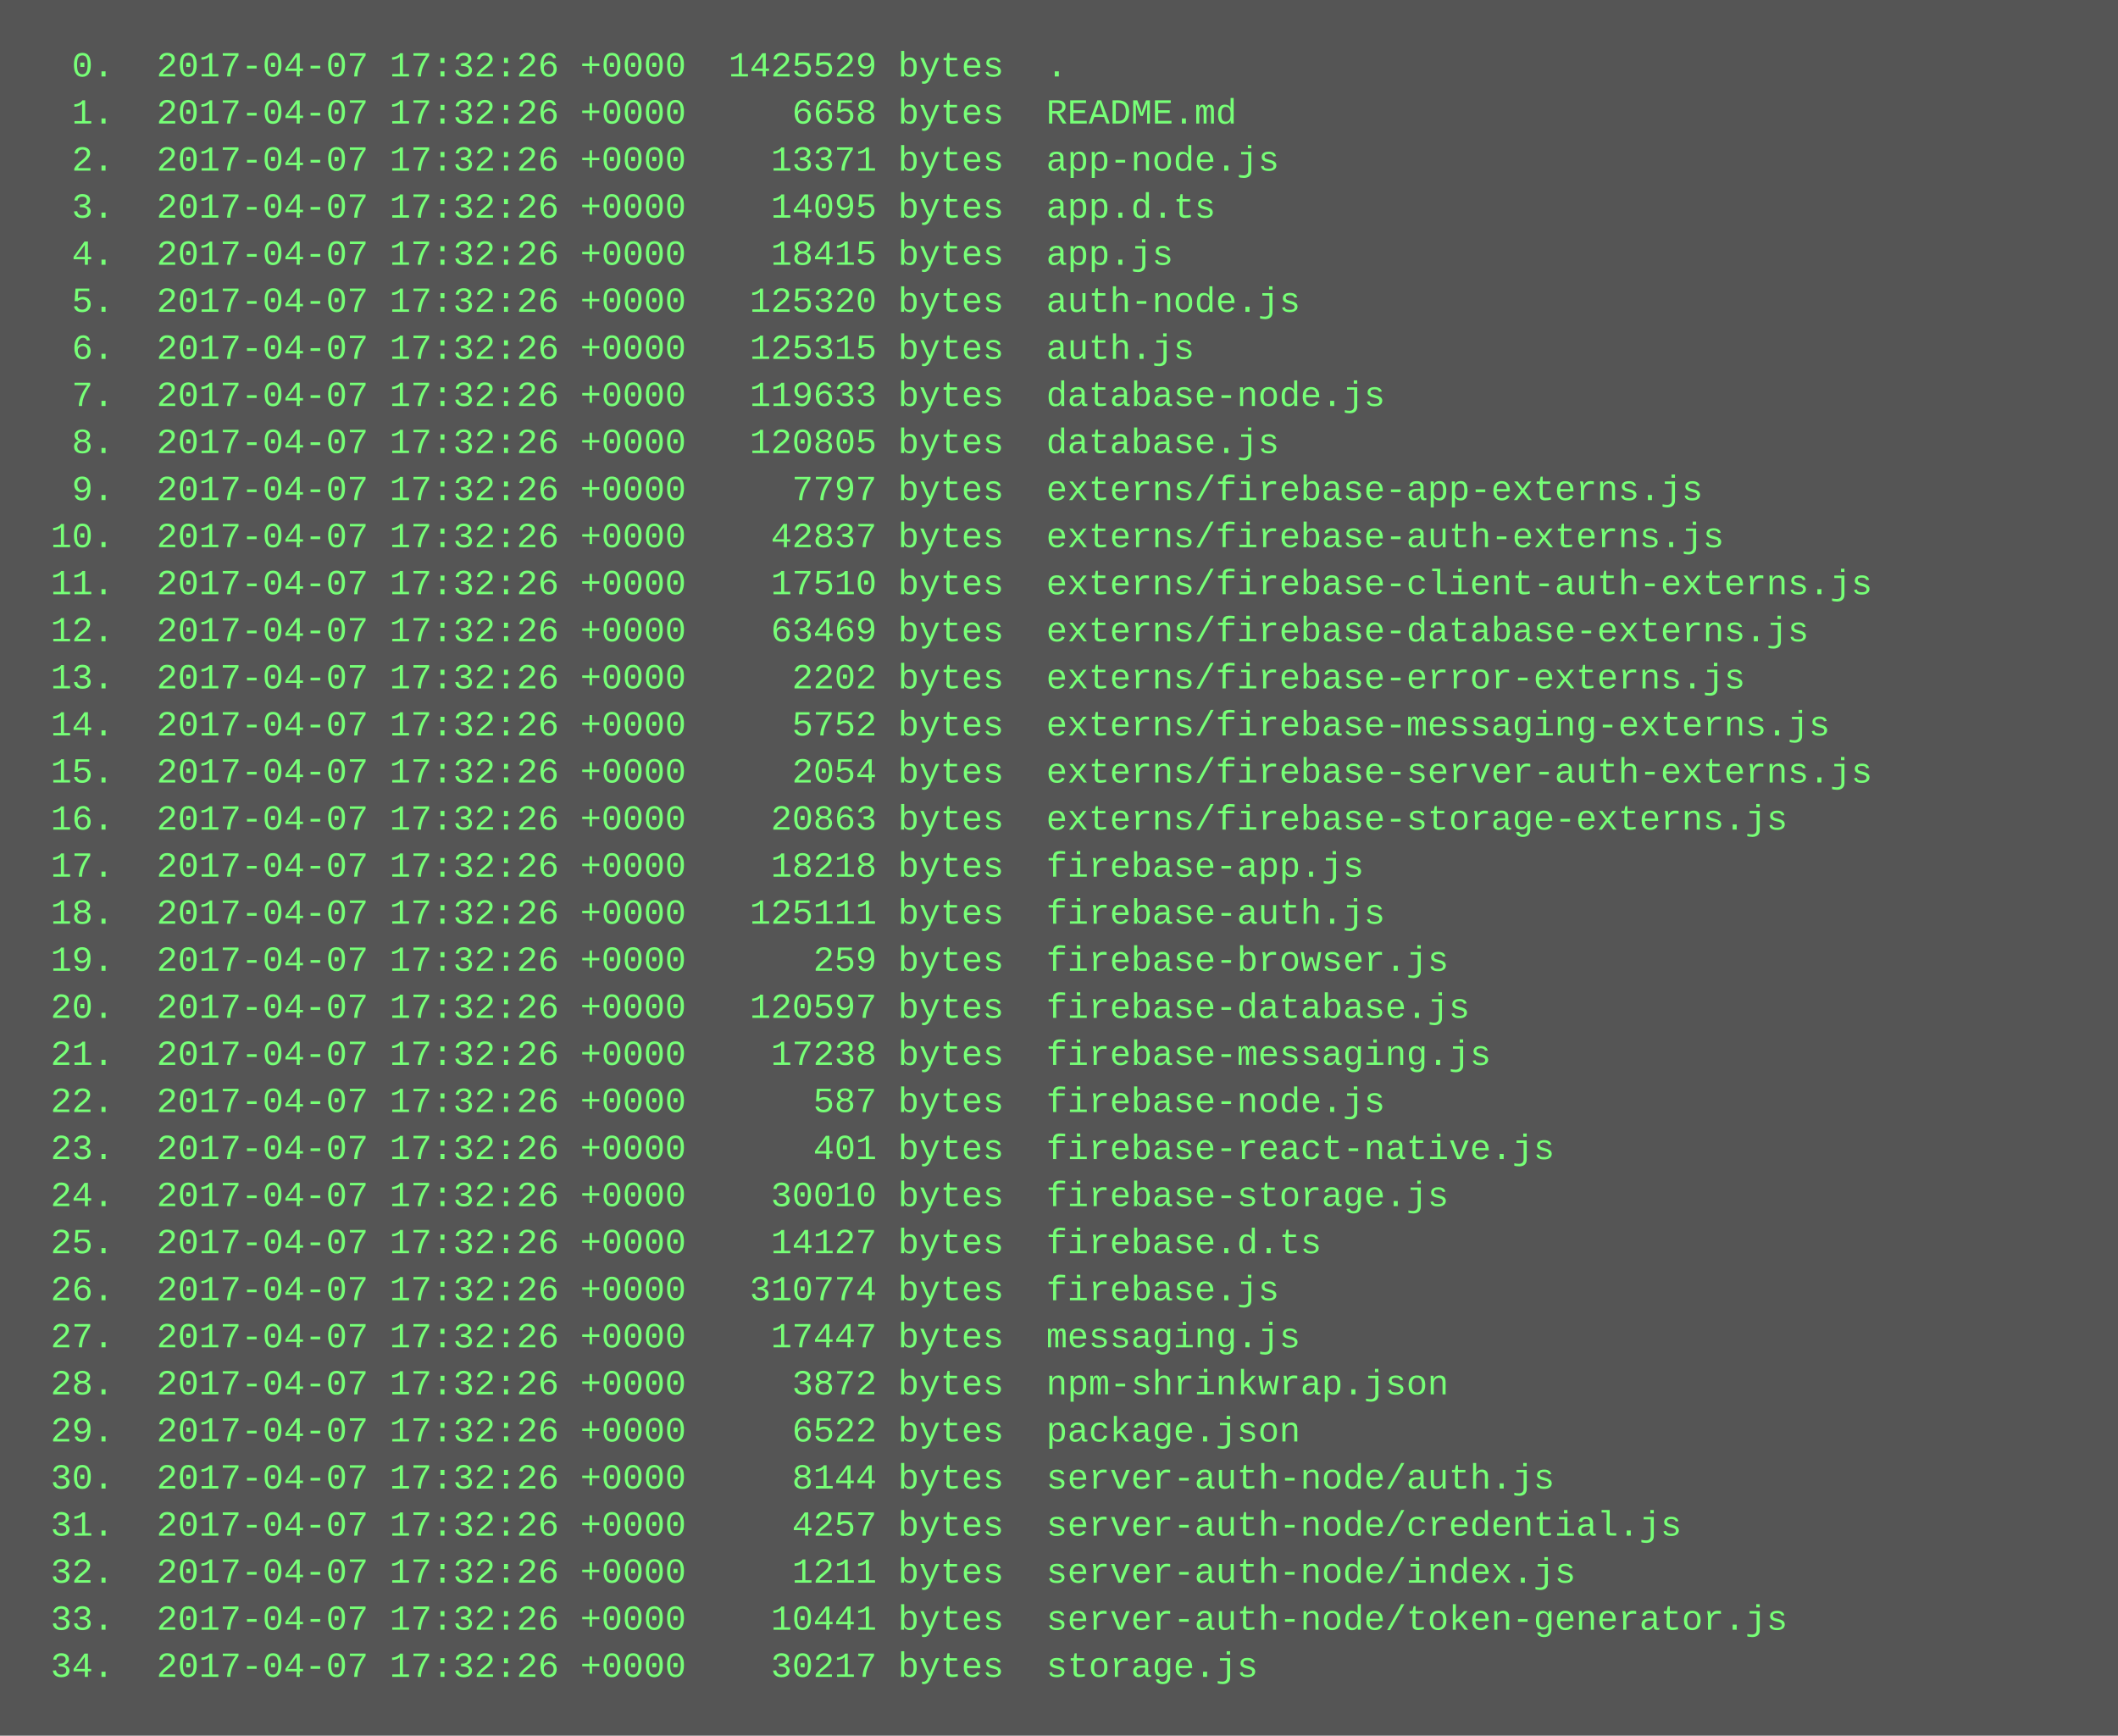
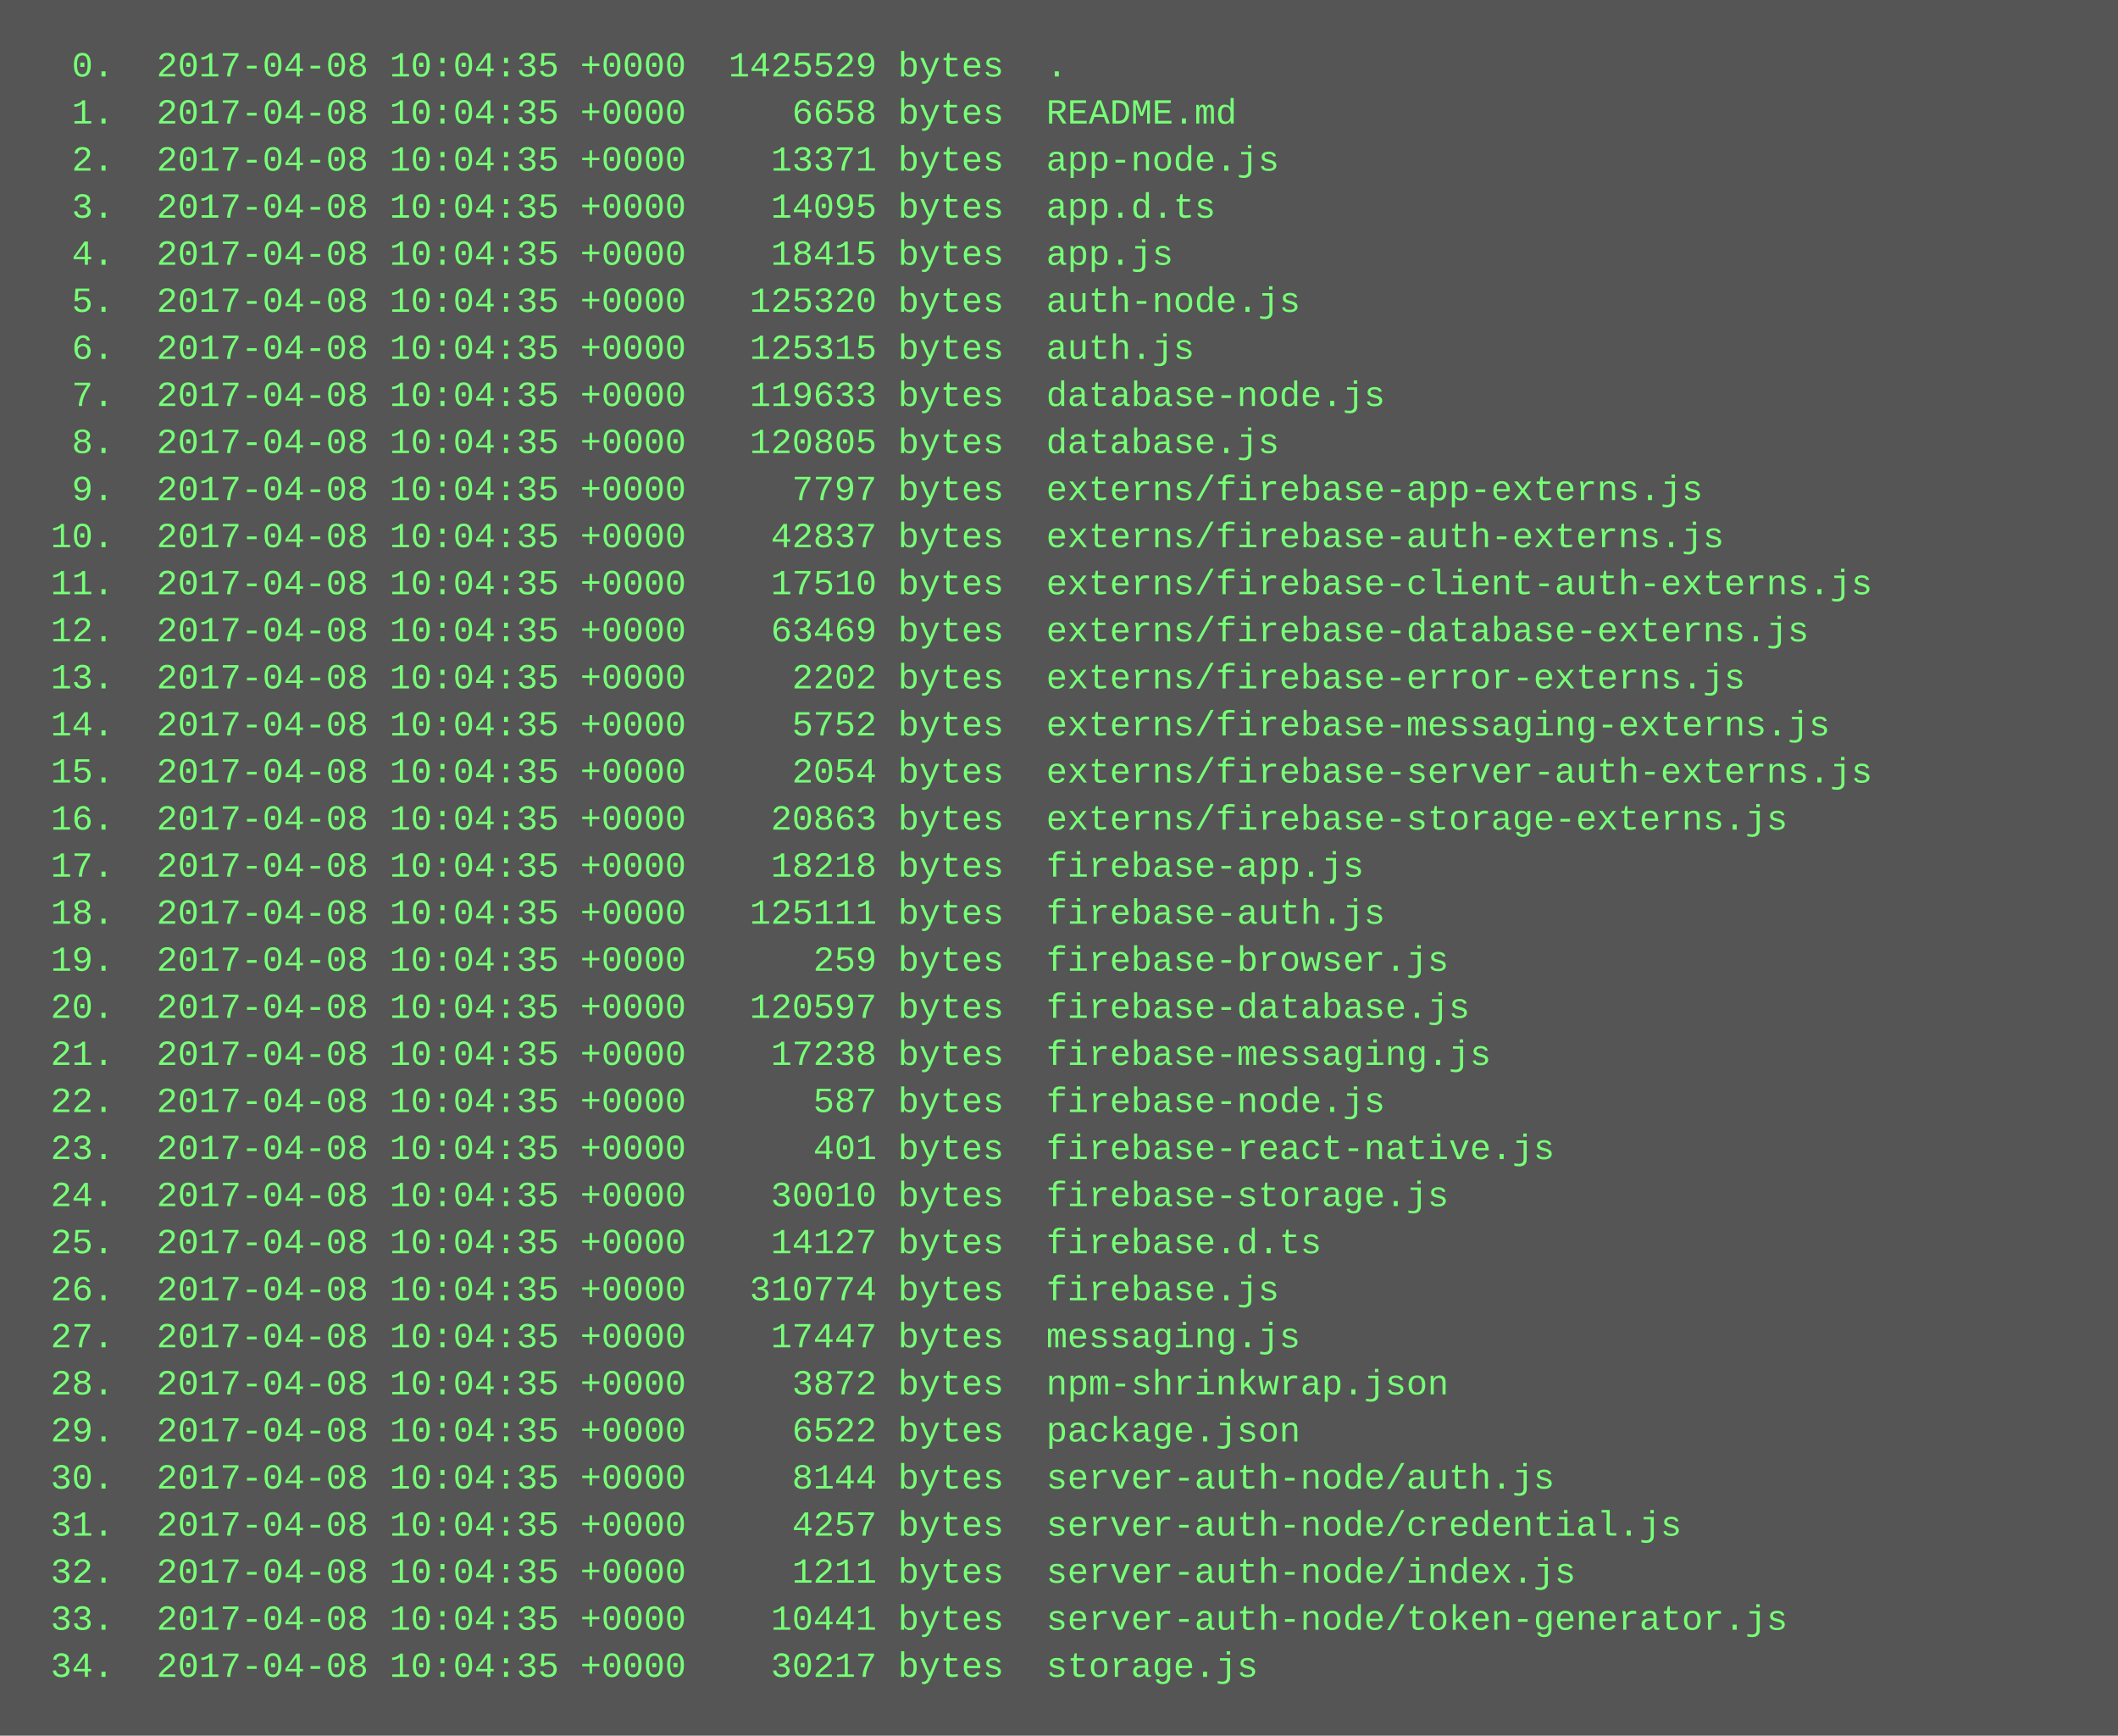
<svg xmlns="http://www.w3.org/2000/svg" height="590" width="720">
  <rect height="590" fill="#555" width="720" />
  <text fill="#7f7" font-family="Courier New" font-size="12" xml:space="preserve">
-     <tspan x="10" y="26">  0.  2017-04-07 17:32:26 +0000  1425529 bytes  .</tspan>
-     <tspan x="10" y="42">  1.  2017-04-07 17:32:26 +0000     6658 bytes  README.md</tspan>
-     <tspan x="10" y="58">  2.  2017-04-07 17:32:26 +0000    13371 bytes  app-node.js</tspan>
-     <tspan x="10" y="74">  3.  2017-04-07 17:32:26 +0000    14095 bytes  app.d.ts</tspan>
-     <tspan x="10" y="90">  4.  2017-04-07 17:32:26 +0000    18415 bytes  app.js</tspan>
-     <tspan x="10" y="106">  5.  2017-04-07 17:32:26 +0000   125320 bytes  auth-node.js</tspan>
-     <tspan x="10" y="122">  6.  2017-04-07 17:32:26 +0000   125315 bytes  auth.js</tspan>
-     <tspan x="10" y="138">  7.  2017-04-07 17:32:26 +0000   119633 bytes  database-node.js</tspan>
-     <tspan x="10" y="154">  8.  2017-04-07 17:32:26 +0000   120805 bytes  database.js</tspan>
-     <tspan x="10" y="170">  9.  2017-04-07 17:32:26 +0000     7797 bytes  externs/firebase-app-externs.js</tspan>
-     <tspan x="10" y="186"> 10.  2017-04-07 17:32:26 +0000    42837 bytes  externs/firebase-auth-externs.js</tspan>
-     <tspan x="10" y="202"> 11.  2017-04-07 17:32:26 +0000    17510 bytes  externs/firebase-client-auth-externs.js</tspan>
-     <tspan x="10" y="218"> 12.  2017-04-07 17:32:26 +0000    63469 bytes  externs/firebase-database-externs.js</tspan>
-     <tspan x="10" y="234"> 13.  2017-04-07 17:32:26 +0000     2202 bytes  externs/firebase-error-externs.js</tspan>
-     <tspan x="10" y="250"> 14.  2017-04-07 17:32:26 +0000     5752 bytes  externs/firebase-messaging-externs.js</tspan>
-     <tspan x="10" y="266"> 15.  2017-04-07 17:32:26 +0000     2054 bytes  externs/firebase-server-auth-externs.js</tspan>
-     <tspan x="10" y="282"> 16.  2017-04-07 17:32:26 +0000    20863 bytes  externs/firebase-storage-externs.js</tspan>
-     <tspan x="10" y="298"> 17.  2017-04-07 17:32:26 +0000    18218 bytes  firebase-app.js</tspan>
-     <tspan x="10" y="314"> 18.  2017-04-07 17:32:26 +0000   125111 bytes  firebase-auth.js</tspan>
-     <tspan x="10" y="330"> 19.  2017-04-07 17:32:26 +0000      259 bytes  firebase-browser.js</tspan>
-     <tspan x="10" y="346"> 20.  2017-04-07 17:32:26 +0000   120597 bytes  firebase-database.js</tspan>
-     <tspan x="10" y="362"> 21.  2017-04-07 17:32:26 +0000    17238 bytes  firebase-messaging.js</tspan>
-     <tspan x="10" y="378"> 22.  2017-04-07 17:32:26 +0000      587 bytes  firebase-node.js</tspan>
-     <tspan x="10" y="394"> 23.  2017-04-07 17:32:26 +0000      401 bytes  firebase-react-native.js</tspan>
-     <tspan x="10" y="410"> 24.  2017-04-07 17:32:26 +0000    30010 bytes  firebase-storage.js</tspan>
-     <tspan x="10" y="426"> 25.  2017-04-07 17:32:26 +0000    14127 bytes  firebase.d.ts</tspan>
-     <tspan x="10" y="442"> 26.  2017-04-07 17:32:26 +0000   310774 bytes  firebase.js</tspan>
-     <tspan x="10" y="458"> 27.  2017-04-07 17:32:26 +0000    17447 bytes  messaging.js</tspan>
-     <tspan x="10" y="474"> 28.  2017-04-07 17:32:26 +0000     3872 bytes  npm-shrinkwrap.json</tspan>
-     <tspan x="10" y="490"> 29.  2017-04-07 17:32:26 +0000     6522 bytes  package.json</tspan>
-     <tspan x="10" y="506"> 30.  2017-04-07 17:32:26 +0000     8144 bytes  server-auth-node/auth.js</tspan>
-     <tspan x="10" y="522"> 31.  2017-04-07 17:32:26 +0000     4257 bytes  server-auth-node/credential.js</tspan>
-     <tspan x="10" y="538"> 32.  2017-04-07 17:32:26 +0000     1211 bytes  server-auth-node/index.js</tspan>
-     <tspan x="10" y="554"> 33.  2017-04-07 17:32:26 +0000    10441 bytes  server-auth-node/token-generator.js</tspan>
-     <tspan x="10" y="570"> 34.  2017-04-07 17:32:26 +0000    30217 bytes  storage.js</tspan>
+     <tspan x="10" y="26">  0.  2017-04-08 10:04:35 +0000  1425529 bytes  .</tspan>
+     <tspan x="10" y="42">  1.  2017-04-08 10:04:35 +0000     6658 bytes  README.md</tspan>
+     <tspan x="10" y="58">  2.  2017-04-08 10:04:35 +0000    13371 bytes  app-node.js</tspan>
+     <tspan x="10" y="74">  3.  2017-04-08 10:04:35 +0000    14095 bytes  app.d.ts</tspan>
+     <tspan x="10" y="90">  4.  2017-04-08 10:04:35 +0000    18415 bytes  app.js</tspan>
+     <tspan x="10" y="106">  5.  2017-04-08 10:04:35 +0000   125320 bytes  auth-node.js</tspan>
+     <tspan x="10" y="122">  6.  2017-04-08 10:04:35 +0000   125315 bytes  auth.js</tspan>
+     <tspan x="10" y="138">  7.  2017-04-08 10:04:35 +0000   119633 bytes  database-node.js</tspan>
+     <tspan x="10" y="154">  8.  2017-04-08 10:04:35 +0000   120805 bytes  database.js</tspan>
+     <tspan x="10" y="170">  9.  2017-04-08 10:04:35 +0000     7797 bytes  externs/firebase-app-externs.js</tspan>
+     <tspan x="10" y="186"> 10.  2017-04-08 10:04:35 +0000    42837 bytes  externs/firebase-auth-externs.js</tspan>
+     <tspan x="10" y="202"> 11.  2017-04-08 10:04:35 +0000    17510 bytes  externs/firebase-client-auth-externs.js</tspan>
+     <tspan x="10" y="218"> 12.  2017-04-08 10:04:35 +0000    63469 bytes  externs/firebase-database-externs.js</tspan>
+     <tspan x="10" y="234"> 13.  2017-04-08 10:04:35 +0000     2202 bytes  externs/firebase-error-externs.js</tspan>
+     <tspan x="10" y="250"> 14.  2017-04-08 10:04:35 +0000     5752 bytes  externs/firebase-messaging-externs.js</tspan>
+     <tspan x="10" y="266"> 15.  2017-04-08 10:04:35 +0000     2054 bytes  externs/firebase-server-auth-externs.js</tspan>
+     <tspan x="10" y="282"> 16.  2017-04-08 10:04:35 +0000    20863 bytes  externs/firebase-storage-externs.js</tspan>
+     <tspan x="10" y="298"> 17.  2017-04-08 10:04:35 +0000    18218 bytes  firebase-app.js</tspan>
+     <tspan x="10" y="314"> 18.  2017-04-08 10:04:35 +0000   125111 bytes  firebase-auth.js</tspan>
+     <tspan x="10" y="330"> 19.  2017-04-08 10:04:35 +0000      259 bytes  firebase-browser.js</tspan>
+     <tspan x="10" y="346"> 20.  2017-04-08 10:04:35 +0000   120597 bytes  firebase-database.js</tspan>
+     <tspan x="10" y="362"> 21.  2017-04-08 10:04:35 +0000    17238 bytes  firebase-messaging.js</tspan>
+     <tspan x="10" y="378"> 22.  2017-04-08 10:04:35 +0000      587 bytes  firebase-node.js</tspan>
+     <tspan x="10" y="394"> 23.  2017-04-08 10:04:35 +0000      401 bytes  firebase-react-native.js</tspan>
+     <tspan x="10" y="410"> 24.  2017-04-08 10:04:35 +0000    30010 bytes  firebase-storage.js</tspan>
+     <tspan x="10" y="426"> 25.  2017-04-08 10:04:35 +0000    14127 bytes  firebase.d.ts</tspan>
+     <tspan x="10" y="442"> 26.  2017-04-08 10:04:35 +0000   310774 bytes  firebase.js</tspan>
+     <tspan x="10" y="458"> 27.  2017-04-08 10:04:35 +0000    17447 bytes  messaging.js</tspan>
+     <tspan x="10" y="474"> 28.  2017-04-08 10:04:35 +0000     3872 bytes  npm-shrinkwrap.json</tspan>
+     <tspan x="10" y="490"> 29.  2017-04-08 10:04:35 +0000     6522 bytes  package.json</tspan>
+     <tspan x="10" y="506"> 30.  2017-04-08 10:04:35 +0000     8144 bytes  server-auth-node/auth.js</tspan>
+     <tspan x="10" y="522"> 31.  2017-04-08 10:04:35 +0000     4257 bytes  server-auth-node/credential.js</tspan>
+     <tspan x="10" y="538"> 32.  2017-04-08 10:04:35 +0000     1211 bytes  server-auth-node/index.js</tspan>
+     <tspan x="10" y="554"> 33.  2017-04-08 10:04:35 +0000    10441 bytes  server-auth-node/token-generator.js</tspan>
+     <tspan x="10" y="570"> 34.  2017-04-08 10:04:35 +0000    30217 bytes  storage.js</tspan>
  </text>
</svg>
